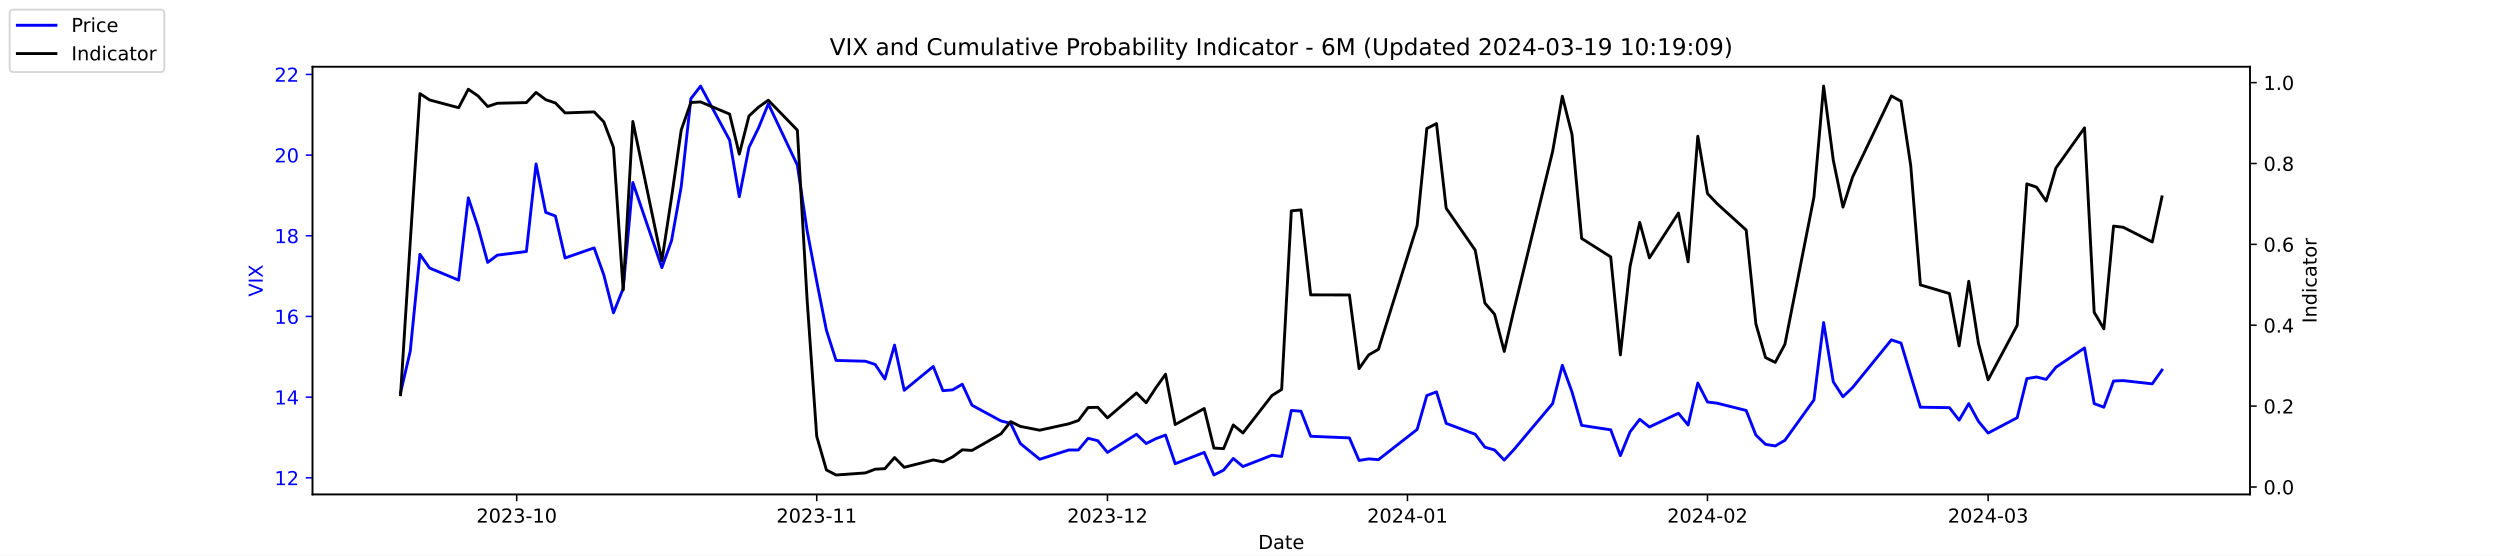
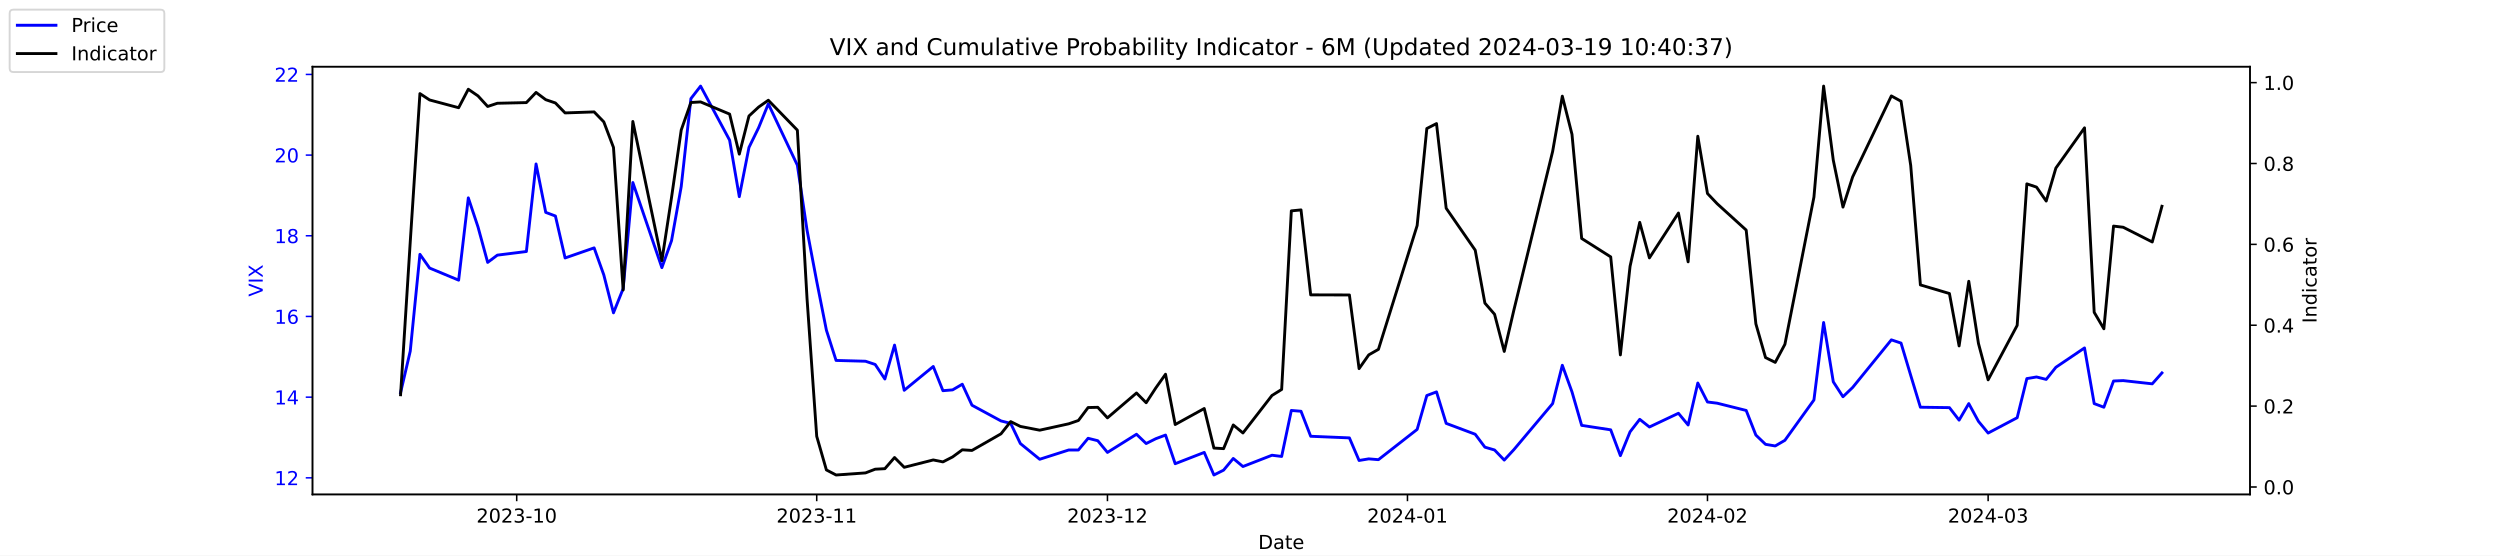
<svg xmlns="http://www.w3.org/2000/svg" xmlns:xlink="http://www.w3.org/1999/xlink" width="1296pt" height="288pt" viewBox="0 0 1296 288" version="1.1">
  <defs>
    <style type="text/css">*{stroke-linejoin: round; stroke-linecap: butt}</style>
  </defs>
  <g id="figure_1">
    <g id="patch_1">
      <path d="M 0 288  L 1296 288  L 1296 0  L 0 0  z " style="fill: #ffffff" />
    </g>
    <g id="axes_1">
      <g id="patch_2">
        <path d="M 162 256.32  L 1166.4 256.32  L 1166.4 34.56  L 162 34.56  z " style="fill: #ffffff" />
      </g>
      <g id="matplotlib.axis_1">
        <g id="xtick_1">
          <g id="line2d_1">
            <defs>
-               <path id="mc9b2787ef5" d="M 0 0  L 0 3.5  " style="stroke: #000000; stroke-width: 0.8" />
+               <path id="m3318f2f63a" d="M 0 0  L 0 3.5  " style="stroke: #000000; stroke-width: 0.8" />
            </defs>
            <g>
-               <use xlink:href="#mc9b2787ef5" x="267.858" y="256.32" style="stroke: #000000; stroke-width: 0.8" />
+               <use xlink:href="#m3318f2f63a" x="267.858" y="256.32" style="stroke: #000000; stroke-width: 0.8" />
            </g>
          </g>
          <g id="text_1">
            <g transform="translate(246.9669 270.9184) scale(0.1 -0.1)">
              <defs>
                <path id="DejaVuSans-32" d="M 1228 531  L 3431 531  L 3431 0  L 469 0  L 469 531  Q 828 903 1448 1529  Q 2069 2156 2228 2338  Q 2531 2678 2651 2914  Q 2772 3150 2772 3378  Q 2772 3750 2511 3984  Q 2250 4219 1831 4219  Q 1534 4219 1204 4116  Q 875 4013 500 3803  L 500 4441  Q 881 4594 1212 4672  Q 1544 4750 1819 4750  Q 2544 4750 2975 4387  Q 3406 4025 3406 3419  Q 3406 3131 3298 2873  Q 3191 2616 2906 2266  Q 2828 2175 2409 1742  Q 1991 1309 1228 531  z " transform="scale(0.015625)" />
                <path id="DejaVuSans-30" d="M 2034 4250  Q 1547 4250 1301 3770  Q 1056 3291 1056 2328  Q 1056 1369 1301 889  Q 1547 409 2034 409  Q 2525 409 2770 889  Q 3016 1369 3016 2328  Q 3016 3291 2770 3770  Q 2525 4250 2034 4250  z M 2034 4750  Q 2819 4750 3233 4129  Q 3647 3509 3647 2328  Q 3647 1150 3233 529  Q 2819 -91 2034 -91  Q 1250 -91 836 529  Q 422 1150 422 2328  Q 422 3509 836 4129  Q 1250 4750 2034 4750  z " transform="scale(0.015625)" />
                <path id="DejaVuSans-33" d="M 2597 2516  Q 3050 2419 3304 2112  Q 3559 1806 3559 1356  Q 3559 666 3084 287  Q 2609 -91 1734 -91  Q 1441 -91 1130 -33  Q 819 25 488 141  L 488 750  Q 750 597 1062 519  Q 1375 441 1716 441  Q 2309 441 2620 675  Q 2931 909 2931 1356  Q 2931 1769 2642 2001  Q 2353 2234 1838 2234  L 1294 2234  L 1294 2753  L 1863 2753  Q 2328 2753 2575 2939  Q 2822 3125 2822 3475  Q 2822 3834 2567 4026  Q 2313 4219 1838 4219  Q 1578 4219 1281 4162  Q 984 4106 628 3988  L 628 4550  Q 988 4650 1302 4700  Q 1616 4750 1894 4750  Q 2613 4750 3031 4423  Q 3450 4097 3450 3541  Q 3450 3153 3228 2886  Q 3006 2619 2597 2516  z " transform="scale(0.015625)" />
                <path id="DejaVuSans-2d" d="M 313 2009  L 1997 2009  L 1997 1497  L 313 1497  L 313 2009  z " transform="scale(0.015625)" />
                <path id="DejaVuSans-31" d="M 794 531  L 1825 531  L 1825 4091  L 703 3866  L 703 4441  L 1819 4666  L 2450 4666  L 2450 531  L 3481 531  L 3481 0  L 794 0  L 794 531  z " transform="scale(0.015625)" />
              </defs>
              <use xlink:href="#DejaVuSans-32" />
              <use xlink:href="#DejaVuSans-30" x="63.623" />
              <use xlink:href="#DejaVuSans-32" x="127.246" />
              <use xlink:href="#DejaVuSans-33" x="190.869" />
              <use xlink:href="#DejaVuSans-2d" x="254.492" />
              <use xlink:href="#DejaVuSans-31" x="290.576" />
              <use xlink:href="#DejaVuSans-30" x="354.199" />
            </g>
          </g>
        </g>
        <g id="xtick_2">
          <g id="line2d_2">
            <g>
-               <use xlink:href="#mc9b2787ef5" x="423.385" y="256.32" style="stroke: #000000; stroke-width: 0.8" />
+               <use xlink:href="#m3318f2f63a" x="423.385" y="256.32" style="stroke: #000000; stroke-width: 0.8" />
            </g>
          </g>
          <g id="text_2">
            <g transform="translate(402.4934 270.9184) scale(0.1 -0.1)">
              <use xlink:href="#DejaVuSans-32" />
              <use xlink:href="#DejaVuSans-30" x="63.623" />
              <use xlink:href="#DejaVuSans-32" x="127.246" />
              <use xlink:href="#DejaVuSans-33" x="190.869" />
              <use xlink:href="#DejaVuSans-2d" x="254.492" />
              <use xlink:href="#DejaVuSans-31" x="290.576" />
              <use xlink:href="#DejaVuSans-31" x="354.199" />
            </g>
          </g>
        </g>
        <g id="xtick_3">
          <g id="line2d_3">
            <g>
-               <use xlink:href="#mc9b2787ef5" x="574.103" y="256.32" style="stroke: #000000; stroke-width: 0.8" />
+               <use xlink:href="#m3318f2f63a" x="574.103" y="256.32" style="stroke: #000000; stroke-width: 0.8" />
            </g>
          </g>
          <g id="text_3">
            <g transform="translate(553.2119 270.9184) scale(0.1 -0.1)">
              <use xlink:href="#DejaVuSans-32" />
              <use xlink:href="#DejaVuSans-30" x="63.623" />
              <use xlink:href="#DejaVuSans-32" x="127.246" />
              <use xlink:href="#DejaVuSans-33" x="190.869" />
              <use xlink:href="#DejaVuSans-2d" x="254.492" />
              <use xlink:href="#DejaVuSans-31" x="290.576" />
              <use xlink:href="#DejaVuSans-32" x="354.199" />
            </g>
          </g>
        </g>
        <g id="xtick_4">
          <g id="line2d_4">
            <g>
-               <use xlink:href="#mc9b2787ef5" x="729.63" y="256.32" style="stroke: #000000; stroke-width: 0.8" />
+               <use xlink:href="#m3318f2f63a" x="729.63" y="256.32" style="stroke: #000000; stroke-width: 0.8" />
            </g>
          </g>
          <g id="text_4">
            <g transform="translate(708.7384 270.9184) scale(0.1 -0.1)">
              <defs>
                <path id="DejaVuSans-34" d="M 2419 4116  L 825 1625  L 2419 1625  L 2419 4116  z M 2253 4666  L 3047 4666  L 3047 1625  L 3713 1625  L 3713 1100  L 3047 1100  L 3047 0  L 2419 0  L 2419 1100  L 313 1100  L 313 1709  L 2253 4666  z " transform="scale(0.015625)" />
              </defs>
              <use xlink:href="#DejaVuSans-32" />
              <use xlink:href="#DejaVuSans-30" x="63.623" />
              <use xlink:href="#DejaVuSans-32" x="127.246" />
              <use xlink:href="#DejaVuSans-34" x="190.869" />
              <use xlink:href="#DejaVuSans-2d" x="254.492" />
              <use xlink:href="#DejaVuSans-30" x="290.576" />
              <use xlink:href="#DejaVuSans-31" x="354.199" />
            </g>
          </g>
        </g>
        <g id="xtick_5">
          <g id="line2d_5">
            <g>
-               <use xlink:href="#mc9b2787ef5" x="885.156" y="256.32" style="stroke: #000000; stroke-width: 0.8" />
+               <use xlink:href="#m3318f2f63a" x="885.156" y="256.32" style="stroke: #000000; stroke-width: 0.8" />
            </g>
          </g>
          <g id="text_5">
            <g transform="translate(864.2649 270.9184) scale(0.1 -0.1)">
              <use xlink:href="#DejaVuSans-32" />
              <use xlink:href="#DejaVuSans-30" x="63.623" />
              <use xlink:href="#DejaVuSans-32" x="127.246" />
              <use xlink:href="#DejaVuSans-34" x="190.869" />
              <use xlink:href="#DejaVuSans-2d" x="254.492" />
              <use xlink:href="#DejaVuSans-30" x="290.576" />
              <use xlink:href="#DejaVuSans-32" x="354.199" />
            </g>
          </g>
        </g>
        <g id="xtick_6">
          <g id="line2d_6">
            <g>
-               <use xlink:href="#mc9b2787ef5" x="1030.649" y="256.32" style="stroke: #000000; stroke-width: 0.8" />
+               <use xlink:href="#m3318f2f63a" x="1030.649" y="256.32" style="stroke: #000000; stroke-width: 0.8" />
            </g>
          </g>
          <g id="text_6">
            <g transform="translate(1009.757 270.9184) scale(0.1 -0.1)">
              <use xlink:href="#DejaVuSans-32" />
              <use xlink:href="#DejaVuSans-30" x="63.623" />
              <use xlink:href="#DejaVuSans-32" x="127.246" />
              <use xlink:href="#DejaVuSans-34" x="190.869" />
              <use xlink:href="#DejaVuSans-2d" x="254.492" />
              <use xlink:href="#DejaVuSans-30" x="290.576" />
              <use xlink:href="#DejaVuSans-33" x="354.199" />
            </g>
          </g>
        </g>
        <g id="text_7">
          <g transform="translate(652.2492 284.5966) scale(0.1 -0.1)">
            <defs>
              <path id="DejaVuSans-44" d="M 1259 4147  L 1259 519  L 2022 519  Q 2988 519 3436 956  Q 3884 1394 3884 2338  Q 3884 3275 3436 3711  Q 2988 4147 2022 4147  L 1259 4147  z M 628 4666  L 1925 4666  Q 3281 4666 3915 4102  Q 4550 3538 4550 2338  Q 4550 1131 3912 565  Q 3275 0 1925 0  L 628 0  L 628 4666  z " transform="scale(0.015625)" />
              <path id="DejaVuSans-61" d="M 2194 1759  Q 1497 1759 1228 1600  Q 959 1441 959 1056  Q 959 750 1161 570  Q 1363 391 1709 391  Q 2188 391 2477 730  Q 2766 1069 2766 1631  L 2766 1759  L 2194 1759  z M 3341 1997  L 3341 0  L 2766 0  L 2766 531  Q 2569 213 2275 61  Q 1981 -91 1556 -91  Q 1019 -91 701 211  Q 384 513 384 1019  Q 384 1609 779 1909  Q 1175 2209 1959 2209  L 2766 2209  L 2766 2266  Q 2766 2663 2505 2880  Q 2244 3097 1772 3097  Q 1472 3097 1187 3025  Q 903 2953 641 2809  L 641 3341  Q 956 3463 1253 3523  Q 1550 3584 1831 3584  Q 2591 3584 2966 3190  Q 3341 2797 3341 1997  z " transform="scale(0.015625)" />
              <path id="DejaVuSans-74" d="M 1172 4494  L 1172 3500  L 2356 3500  L 2356 3053  L 1172 3053  L 1172 1153  Q 1172 725 1289 603  Q 1406 481 1766 481  L 2356 481  L 2356 0  L 1766 0  Q 1100 0 847 248  Q 594 497 594 1153  L 594 3053  L 172 3053  L 172 3500  L 594 3500  L 594 4494  L 1172 4494  z " transform="scale(0.015625)" />
              <path id="DejaVuSans-65" d="M 3597 1894  L 3597 1613  L 953 1613  Q 991 1019 1311 708  Q 1631 397 2203 397  Q 2534 397 2845 478  Q 3156 559 3463 722  L 3463 178  Q 3153 47 2828 -22  Q 2503 -91 2169 -91  Q 1331 -91 842 396  Q 353 884 353 1716  Q 353 2575 817 3079  Q 1281 3584 2069 3584  Q 2775 3584 3186 3129  Q 3597 2675 3597 1894  z M 3022 2063  Q 3016 2534 2758 2815  Q 2500 3097 2075 3097  Q 1594 3097 1305 2825  Q 1016 2553 972 2059  L 3022 2063  z " transform="scale(0.015625)" />
            </defs>
            <use xlink:href="#DejaVuSans-44" />
            <use xlink:href="#DejaVuSans-61" x="77.002" />
            <use xlink:href="#DejaVuSans-74" x="138.281" />
            <use xlink:href="#DejaVuSans-65" x="177.49" />
          </g>
        </g>
      </g>
      <g id="matplotlib.axis_2">
        <g id="ytick_1">
          <g id="line2d_7">
            <defs>
-               <path id="m25b0813efb" d="M 0 0  L -3.5 0  " style="stroke: #0000ff; stroke-width: 0.8" />
+               <path id="m3a29aef430" d="M 0 0  L -3.5 0  " style="stroke: #0000ff; stroke-width: 0.8" />
            </defs>
            <g>
-               <use xlink:href="#m25b0813efb" x="162" y="247.704" style="fill: #0000ff; stroke: #0000ff; stroke-width: 0.8" />
+               <use xlink:href="#m3a29aef430" x="162" y="247.704" style="fill: #0000ff; stroke: #0000ff; stroke-width: 0.8" />
            </g>
          </g>
          <g id="text_8">
            <g style="fill: #0000ff" transform="translate(142.275 251.5031) scale(0.1 -0.1)">
              <use xlink:href="#DejaVuSans-31" />
              <use xlink:href="#DejaVuSans-32" x="63.623" />
            </g>
          </g>
        </g>
        <g id="ytick_2">
          <g id="line2d_8">
            <g>
-               <use xlink:href="#m25b0813efb" x="162" y="205.878" style="fill: #0000ff; stroke: #0000ff; stroke-width: 0.8" />
+               <use xlink:href="#m3a29aef430" x="162" y="205.878" style="fill: #0000ff; stroke: #0000ff; stroke-width: 0.8" />
            </g>
          </g>
          <g id="text_9">
            <g style="fill: #0000ff" transform="translate(142.275 209.6774) scale(0.1 -0.1)">
              <use xlink:href="#DejaVuSans-31" />
              <use xlink:href="#DejaVuSans-34" x="63.623" />
            </g>
          </g>
        </g>
        <g id="ytick_3">
          <g id="line2d_9">
            <g>
-               <use xlink:href="#m25b0813efb" x="162" y="164.052" style="fill: #0000ff; stroke: #0000ff; stroke-width: 0.8" />
+               <use xlink:href="#m3a29aef430" x="162" y="164.052" style="fill: #0000ff; stroke: #0000ff; stroke-width: 0.8" />
            </g>
          </g>
          <g id="text_10">
            <g style="fill: #0000ff" transform="translate(142.275 167.8517) scale(0.1 -0.1)">
              <defs>
                <path id="DejaVuSans-36" d="M 2113 2584  Q 1688 2584 1439 2293  Q 1191 2003 1191 1497  Q 1191 994 1439 701  Q 1688 409 2113 409  Q 2538 409 2786 701  Q 3034 994 3034 1497  Q 3034 2003 2786 2293  Q 2538 2584 2113 2584  z M 3366 4563  L 3366 3988  Q 3128 4100 2886 4159  Q 2644 4219 2406 4219  Q 1781 4219 1451 3797  Q 1122 3375 1075 2522  Q 1259 2794 1537 2939  Q 1816 3084 2150 3084  Q 2853 3084 3261 2657  Q 3669 2231 3669 1497  Q 3669 778 3244 343  Q 2819 -91 2113 -91  Q 1303 -91 875 529  Q 447 1150 447 2328  Q 447 3434 972 4092  Q 1497 4750 2381 4750  Q 2619 4750 2861 4703  Q 3103 4656 3366 4563  z " transform="scale(0.015625)" />
              </defs>
              <use xlink:href="#DejaVuSans-31" />
              <use xlink:href="#DejaVuSans-36" x="63.623" />
            </g>
          </g>
        </g>
        <g id="ytick_4">
          <g id="line2d_10">
            <g>
-               <use xlink:href="#m25b0813efb" x="162" y="122.227" style="fill: #0000ff; stroke: #0000ff; stroke-width: 0.8" />
+               <use xlink:href="#m3a29aef430" x="162" y="122.227" style="fill: #0000ff; stroke: #0000ff; stroke-width: 0.8" />
            </g>
          </g>
          <g id="text_11">
            <g style="fill: #0000ff" transform="translate(142.275 126.0259) scale(0.1 -0.1)">
              <defs>
                <path id="DejaVuSans-38" d="M 2034 2216  Q 1584 2216 1326 1975  Q 1069 1734 1069 1313  Q 1069 891 1326 650  Q 1584 409 2034 409  Q 2484 409 2743 651  Q 3003 894 3003 1313  Q 3003 1734 2745 1975  Q 2488 2216 2034 2216  z M 1403 2484  Q 997 2584 770 2862  Q 544 3141 544 3541  Q 544 4100 942 4425  Q 1341 4750 2034 4750  Q 2731 4750 3128 4425  Q 3525 4100 3525 3541  Q 3525 3141 3298 2862  Q 3072 2584 2669 2484  Q 3125 2378 3379 2068  Q 3634 1759 3634 1313  Q 3634 634 3220 271  Q 2806 -91 2034 -91  Q 1263 -91 848 271  Q 434 634 434 1313  Q 434 1759 690 2068  Q 947 2378 1403 2484  z M 1172 3481  Q 1172 3119 1398 2916  Q 1625 2713 2034 2713  Q 2441 2713 2670 2916  Q 2900 3119 2900 3481  Q 2900 3844 2670 4047  Q 2441 4250 2034 4250  Q 1625 4250 1398 4047  Q 1172 3844 1172 3481  z " transform="scale(0.015625)" />
              </defs>
              <use xlink:href="#DejaVuSans-31" />
              <use xlink:href="#DejaVuSans-38" x="63.623" />
            </g>
          </g>
        </g>
        <g id="ytick_5">
          <g id="line2d_11">
            <g>
-               <use xlink:href="#m25b0813efb" x="162" y="80.401" style="fill: #0000ff; stroke: #0000ff; stroke-width: 0.8" />
+               <use xlink:href="#m3a29aef430" x="162" y="80.401" style="fill: #0000ff; stroke: #0000ff; stroke-width: 0.8" />
            </g>
          </g>
          <g id="text_12">
            <g style="fill: #0000ff" transform="translate(142.275 84.2002) scale(0.1 -0.1)">
              <use xlink:href="#DejaVuSans-32" />
              <use xlink:href="#DejaVuSans-30" x="63.623" />
            </g>
          </g>
        </g>
        <g id="ytick_6">
          <g id="line2d_12">
            <g>
-               <use xlink:href="#m25b0813efb" x="162" y="38.575" style="fill: #0000ff; stroke: #0000ff; stroke-width: 0.8" />
+               <use xlink:href="#m3a29aef430" x="162" y="38.575" style="fill: #0000ff; stroke: #0000ff; stroke-width: 0.8" />
            </g>
          </g>
          <g id="text_13">
            <g style="fill: #0000ff" transform="translate(142.275 42.37447) scale(0.1 -0.1)">
              <use xlink:href="#DejaVuSans-32" />
              <use xlink:href="#DejaVuSans-32" x="63.623" />
            </g>
          </g>
        </g>
        <g id="text_14">
          <g style="fill: #0000ff" transform="translate(136.1953 153.7603) rotate(-90) scale(0.1 -0.1)">
            <defs>
              <path id="DejaVuSans-56" d="M 1831 0  L 50 4666  L 709 4666  L 2188 738  L 3669 4666  L 4325 4666  L 2547 0  L 1831 0  z " transform="scale(0.015625)" />
              <path id="DejaVuSans-49" d="M 628 4666  L 1259 4666  L 1259 0  L 628 0  L 628 4666  z " transform="scale(0.015625)" />
              <path id="DejaVuSans-58" d="M 403 4666  L 1081 4666  L 2241 2931  L 3406 4666  L 4084 4666  L 2584 2425  L 4184 0  L 3506 0  L 2194 1984  L 872 0  L 191 0  L 1856 2491  L 403 4666  z " transform="scale(0.015625)" />
            </defs>
            <use xlink:href="#DejaVuSans-56" />
            <use xlink:href="#DejaVuSans-49" x="68.408" />
            <use xlink:href="#DejaVuSans-58" x="97.9" />
          </g>
        </g>
      </g>
      <g id="line2d_13">
-         <path d="M 207.655 203.578  L 212.672 182.037  L 217.689 131.847  L 222.705 138.957  L 237.756 145.231  L 242.773 102.569  L 247.79 117.626  L 252.807 136.029  L 257.824 132.265  L 272.875 130.383  L 277.892 85.002  L 282.909 110.097  L 287.926 111.979  L 292.943 133.729  L 307.994 128.501  L 313.011 142.512  L 318.028 162.17  L 323.045 149.623  L 328.062 94.622  L 343.113 138.748  L 348.13 124.736  L 353.147 96.713  L 358.164 51.123  L 363.181 44.64  L 378.232 72.663  L 383.249 101.941  L 388.266 76.428  L 393.283 66.18  L 398.3 53.842  L 413.351 85.629  L 418.368 119.299  L 423.385 145.858  L 428.402 171.163  L 433.419 186.847  L 448.679 187.266  L 453.696 188.939  L 458.713 196.467  L 463.73 178.901  L 468.747 202.323  L 483.798 189.984  L 488.815 202.532  L 493.832 202.114  L 498.849 199.186  L 503.866 210.061  L 518.917 218.217  L 523.934 219.472  L 528.951 229.928  L 538.984 238.084  L 554.035 233.274  L 559.052 233.274  L 564.069 227.209  L 569.086 228.464  L 574.103 234.529  L 589.154 225.118  L 594.171 229.928  L 599.188 227.418  L 604.205 225.536  L 609.222 240.384  L 624.273 234.529  L 629.29 246.24  L 634.307 243.73  L 639.324 237.666  L 644.341 241.848  L 659.392 235.993  L 664.409 236.62  L 669.426 212.779  L 674.443 213.198  L 679.46 226.164  L 699.528 227  L 704.545 238.711  L 709.562 237.875  L 714.579 238.293  L 734.647 222.608  L 739.664 205.042  L 744.681 203.159  L 749.698 219.472  L 764.749 225.118  L 769.766 231.81  L 774.783 233.274  L 779.8 238.502  L 784.817 233.065  L 804.885 209.224  L 809.902 189.357  L 814.919 203.159  L 819.936 220.517  L 834.986 222.818  L 840.003 236.202  L 845.02 223.863  L 850.037 217.38  L 855.054 221.354  L 870.105 214.243  L 875.122 220.308  L 880.139 198.559  L 885.156 208.388  L 890.173 209.015  L 905.224 212.779  L 910.241 225.536  L 915.258 230.346  L 920.275 231.183  L 925.292 228.255  L 940.343 207.342  L 945.36 167.189  L 950.377 197.931  L 955.394 205.669  L 960.411 200.859  L 980.479 176.182  L 985.496 177.855  L 990.513 194.585  L 995.53 211.106  L 1010.581 211.316  L 1015.598 217.798  L 1020.615 209.224  L 1025.632 218.426  L 1030.649 224.491  L 1045.7 216.544  L 1050.717 196.258  L 1055.734 195.422  L 1060.751 196.677  L 1065.768 190.403  L 1080.61 180.364  L 1085.627 209.224  L 1090.644 211.106  L 1095.661 197.513  L 1100.678 197.304  L 1115.728 198.977  L 1120.745 191.867  " clip-path="url(#pd35b41c3d7)" style="fill: none; stroke: #0000ff; stroke-width: 1.5; stroke-linecap: square" />
+         <path d="M 207.655 203.578  L 212.672 182.037  L 217.689 131.847  L 222.705 138.957  L 237.756 145.231  L 242.773 102.569  L 247.79 117.626  L 252.807 136.029  L 257.824 132.265  L 272.875 130.383  L 277.892 85.002  L 282.909 110.097  L 287.926 111.979  L 292.943 133.729  L 307.994 128.501  L 313.011 142.512  L 318.028 162.17  L 323.045 149.623  L 328.062 94.622  L 343.113 138.748  L 348.13 124.736  L 353.147 96.713  L 358.164 51.123  L 363.181 44.64  L 378.232 72.663  L 383.249 101.941  L 388.266 76.428  L 393.283 66.18  L 398.3 53.842  L 413.351 85.629  L 418.368 119.299  L 423.385 145.858  L 428.402 171.163  L 433.419 186.847  L 448.679 187.266  L 453.696 188.939  L 458.713 196.467  L 463.73 178.901  L 468.747 202.323  L 483.798 189.984  L 488.815 202.532  L 493.832 202.114  L 498.849 199.186  L 503.866 210.061  L 518.917 218.217  L 523.934 219.472  L 528.951 229.928  L 538.984 238.084  L 554.035 233.274  L 559.052 233.274  L 564.069 227.209  L 569.086 228.464  L 574.103 234.529  L 589.154 225.118  L 594.171 229.928  L 599.188 227.418  L 604.205 225.536  L 609.222 240.384  L 624.273 234.529  L 629.29 246.24  L 634.307 243.73  L 639.324 237.666  L 644.341 241.848  L 659.392 235.993  L 664.409 236.62  L 669.426 212.779  L 674.443 213.198  L 679.46 226.164  L 699.528 227  L 704.545 238.711  L 709.562 237.875  L 714.579 238.293  L 734.647 222.608  L 739.664 205.042  L 744.681 203.159  L 749.698 219.472  L 764.749 225.118  L 769.766 231.81  L 774.783 233.274  L 779.8 238.502  L 784.817 233.065  L 804.885 209.224  L 809.902 189.357  L 814.919 203.159  L 819.936 220.517  L 834.986 222.818  L 840.003 236.202  L 845.02 223.863  L 850.037 217.38  L 855.054 221.354  L 870.105 214.243  L 875.122 220.308  L 880.139 198.559  L 885.156 208.388  L 890.173 209.015  L 905.224 212.779  L 910.241 225.536  L 915.258 230.346  L 920.275 231.183  L 925.292 228.255  L 940.343 207.342  L 945.36 167.189  L 950.377 197.931  L 955.394 205.669  L 960.411 200.859  L 980.479 176.182  L 985.496 177.855  L 990.513 194.585  L 995.53 211.106  L 1010.581 211.316  L 1015.598 217.798  L 1020.615 209.224  L 1025.632 218.426  L 1030.649 224.491  L 1045.7 216.544  L 1050.717 196.258  L 1055.734 195.422  L 1060.751 196.677  L 1065.768 190.403  L 1080.61 180.364  L 1085.627 209.224  L 1090.644 211.106  L 1095.661 197.513  L 1100.678 197.304  L 1115.728 198.977  L 1120.745 193.33  " clip-path="url(#pac81cc604b)" style="fill: none; stroke: #0000ff; stroke-width: 1.5; stroke-linecap: square" />
      </g>
      <g id="patch_3">
        <path d="M 162 256.32  L 162 34.56  " style="fill: none; stroke: #000000; stroke-width: 0.8; stroke-linejoin: miter; stroke-linecap: square" />
      </g>
      <g id="patch_4">
        <path d="M 1166.4 256.32  L 1166.4 34.56  " style="fill: none; stroke: #000000; stroke-width: 0.8; stroke-linejoin: miter; stroke-linecap: square" />
      </g>
      <g id="patch_5">
        <path d="M 162 256.32  L 1166.4 256.32  " style="fill: none; stroke: #000000; stroke-width: 0.8; stroke-linejoin: miter; stroke-linecap: square" />
      </g>
      <g id="patch_6">
        <path d="M 162 34.56  L 1166.4 34.56  " style="fill: none; stroke: #000000; stroke-width: 0.8; stroke-linejoin: miter; stroke-linecap: square" />
      </g>
    </g>
    <g id="axes_2">
      <g id="matplotlib.axis_3">
        <g id="ytick_7">
          <g id="line2d_14">
            <defs>
-               <path id="m47388613a9" d="M 0 0  L 3.5 0  " style="stroke: #000000; stroke-width: 0.8" />
+               <path id="m6fef1ab7a2" d="M 0 0  L 3.5 0  " style="stroke: #000000; stroke-width: 0.8" />
            </defs>
            <g>
-               <use xlink:href="#m47388613a9" x="1166.4" y="252.461" style="stroke: #000000; stroke-width: 0.8" />
+               <use xlink:href="#m6fef1ab7a2" x="1166.4" y="252.461" style="stroke: #000000; stroke-width: 0.8" />
            </g>
          </g>
          <g id="text_15">
            <g transform="translate(1173.4 256.2606) scale(0.1 -0.1)">
              <defs>
                <path id="DejaVuSans-2e" d="M 684 794  L 1344 794  L 1344 0  L 684 0  L 684 794  z " transform="scale(0.015625)" />
              </defs>
              <use xlink:href="#DejaVuSans-30" />
              <use xlink:href="#DejaVuSans-2e" x="63.623" />
              <use xlink:href="#DejaVuSans-30" x="95.41" />
            </g>
          </g>
        </g>
        <g id="ytick_8">
          <g id="line2d_15">
            <g>
-               <use xlink:href="#m47388613a9" x="1166.4" y="210.535" style="stroke: #000000; stroke-width: 0.8" />
+               <use xlink:href="#m6fef1ab7a2" x="1166.4" y="210.535" style="stroke: #000000; stroke-width: 0.8" />
            </g>
          </g>
          <g id="text_16">
            <g transform="translate(1173.4 214.3337) scale(0.1 -0.1)">
              <use xlink:href="#DejaVuSans-30" />
              <use xlink:href="#DejaVuSans-2e" x="63.623" />
              <use xlink:href="#DejaVuSans-32" x="95.41" />
            </g>
          </g>
        </g>
        <g id="ytick_9">
          <g id="line2d_16">
            <g>
-               <use xlink:href="#m47388613a9" x="1166.4" y="168.608" style="stroke: #000000; stroke-width: 0.8" />
+               <use xlink:href="#m6fef1ab7a2" x="1166.4" y="168.608" style="stroke: #000000; stroke-width: 0.8" />
            </g>
          </g>
          <g id="text_17">
            <g transform="translate(1173.4 172.4068) scale(0.1 -0.1)">
              <use xlink:href="#DejaVuSans-30" />
              <use xlink:href="#DejaVuSans-2e" x="63.623" />
              <use xlink:href="#DejaVuSans-34" x="95.41" />
            </g>
          </g>
        </g>
        <g id="ytick_10">
          <g id="line2d_17">
            <g>
-               <use xlink:href="#m47388613a9" x="1166.4" y="126.681" style="stroke: #000000; stroke-width: 0.8" />
+               <use xlink:href="#m6fef1ab7a2" x="1166.4" y="126.681" style="stroke: #000000; stroke-width: 0.8" />
            </g>
          </g>
          <g id="text_18">
            <g transform="translate(1173.4 130.4799) scale(0.1 -0.1)">
              <use xlink:href="#DejaVuSans-30" />
              <use xlink:href="#DejaVuSans-2e" x="63.623" />
              <use xlink:href="#DejaVuSans-36" x="95.41" />
            </g>
          </g>
        </g>
        <g id="ytick_11">
          <g id="line2d_18">
            <g>
-               <use xlink:href="#m47388613a9" x="1166.4" y="84.754" style="stroke: #000000; stroke-width: 0.8" />
+               <use xlink:href="#m6fef1ab7a2" x="1166.4" y="84.754" style="stroke: #000000; stroke-width: 0.8" />
            </g>
          </g>
          <g id="text_19">
            <g transform="translate(1173.4 88.55298) scale(0.1 -0.1)">
              <use xlink:href="#DejaVuSans-30" />
              <use xlink:href="#DejaVuSans-2e" x="63.623" />
              <use xlink:href="#DejaVuSans-38" x="95.41" />
            </g>
          </g>
        </g>
        <g id="ytick_12">
          <g id="line2d_19">
            <g>
-               <use xlink:href="#m47388613a9" x="1166.4" y="42.827" style="stroke: #000000; stroke-width: 0.8" />
+               <use xlink:href="#m6fef1ab7a2" x="1166.4" y="42.827" style="stroke: #000000; stroke-width: 0.8" />
            </g>
          </g>
          <g id="text_20">
            <g transform="translate(1173.4 46.62607) scale(0.1 -0.1)">
              <use xlink:href="#DejaVuSans-31" />
              <use xlink:href="#DejaVuSans-2e" x="63.623" />
              <use xlink:href="#DejaVuSans-30" x="95.41" />
            </g>
          </g>
        </g>
        <g id="text_21">
          <g transform="translate(1200.902 167.5353) rotate(-90) scale(0.1 -0.1)">
            <defs>
              <path id="DejaVuSans-6e" d="M 3513 2113  L 3513 0  L 2938 0  L 2938 2094  Q 2938 2591 2744 2837  Q 2550 3084 2163 3084  Q 1697 3084 1428 2787  Q 1159 2491 1159 1978  L 1159 0  L 581 0  L 581 3500  L 1159 3500  L 1159 2956  Q 1366 3272 1645 3428  Q 1925 3584 2291 3584  Q 2894 3584 3203 3211  Q 3513 2838 3513 2113  z " transform="scale(0.015625)" />
              <path id="DejaVuSans-64" d="M 2906 2969  L 2906 4863  L 3481 4863  L 3481 0  L 2906 0  L 2906 525  Q 2725 213 2448 61  Q 2172 -91 1784 -91  Q 1150 -91 751 415  Q 353 922 353 1747  Q 353 2572 751 3078  Q 1150 3584 1784 3584  Q 2172 3584 2448 3432  Q 2725 3281 2906 2969  z M 947 1747  Q 947 1113 1208 752  Q 1469 391 1925 391  Q 2381 391 2643 752  Q 2906 1113 2906 1747  Q 2906 2381 2643 2742  Q 2381 3103 1925 3103  Q 1469 3103 1208 2742  Q 947 2381 947 1747  z " transform="scale(0.015625)" />
              <path id="DejaVuSans-69" d="M 603 3500  L 1178 3500  L 1178 0  L 603 0  L 603 3500  z M 603 4863  L 1178 4863  L 1178 4134  L 603 4134  L 603 4863  z " transform="scale(0.015625)" />
              <path id="DejaVuSans-63" d="M 3122 3366  L 3122 2828  Q 2878 2963 2633 3030  Q 2388 3097 2138 3097  Q 1578 3097 1268 2742  Q 959 2388 959 1747  Q 959 1106 1268 751  Q 1578 397 2138 397  Q 2388 397 2633 464  Q 2878 531 3122 666  L 3122 134  Q 2881 22 2623 -34  Q 2366 -91 2075 -91  Q 1284 -91 818 406  Q 353 903 353 1747  Q 353 2603 823 3093  Q 1294 3584 2113 3584  Q 2378 3584 2631 3529  Q 2884 3475 3122 3366  z " transform="scale(0.015625)" />
              <path id="DejaVuSans-6f" d="M 1959 3097  Q 1497 3097 1228 2736  Q 959 2375 959 1747  Q 959 1119 1226 758  Q 1494 397 1959 397  Q 2419 397 2687 759  Q 2956 1122 2956 1747  Q 2956 2369 2687 2733  Q 2419 3097 1959 3097  z M 1959 3584  Q 2709 3584 3137 3096  Q 3566 2609 3566 1747  Q 3566 888 3137 398  Q 2709 -91 1959 -91  Q 1206 -91 779 398  Q 353 888 353 1747  Q 353 2609 779 3096  Q 1206 3584 1959 3584  z " transform="scale(0.015625)" />
              <path id="DejaVuSans-72" d="M 2631 2963  Q 2534 3019 2420 3045  Q 2306 3072 2169 3072  Q 1681 3072 1420 2755  Q 1159 2438 1159 1844  L 1159 0  L 581 0  L 581 3500  L 1159 3500  L 1159 2956  Q 1341 3275 1631 3429  Q 1922 3584 2338 3584  Q 2397 3584 2469 3576  Q 2541 3569 2628 3553  L 2631 2963  z " transform="scale(0.015625)" />
            </defs>
            <use xlink:href="#DejaVuSans-49" />
            <use xlink:href="#DejaVuSans-6e" x="29.492" />
            <use xlink:href="#DejaVuSans-64" x="92.871" />
            <use xlink:href="#DejaVuSans-69" x="156.348" />
            <use xlink:href="#DejaVuSans-63" x="184.131" />
            <use xlink:href="#DejaVuSans-61" x="239.111" />
            <use xlink:href="#DejaVuSans-74" x="300.391" />
            <use xlink:href="#DejaVuSans-6f" x="339.6" />
            <use xlink:href="#DejaVuSans-72" x="400.781" />
          </g>
        </g>
      </g>
      <g id="line2d_20">
-         <path d="M 207.655 204.637  L 212.672 125.36  L 217.689 48.523  L 222.705 51.818  L 237.756 55.84  L 242.773 46.27  L 247.79 49.714  L 252.807 55.196  L 257.824 53.533  L 272.875 53.183  L 277.892 47.919  L 282.909 51.676  L 287.926 53.378  L 292.943 58.536  L 307.994 58.014  L 313.011 63.187  L 318.028 76.444  L 323.045 150.306  L 328.062 62.975  L 343.113 135.12  L 348.13 102.306  L 353.147 67.397  L 358.164 53.146  L 363.181 52.833  L 378.232 59.145  L 383.249 79.898  L 388.266 60.134  L 393.283 55.494  L 398.3 51.97  L 413.351 67.473  L 418.368 154.832  L 423.385 226.181  L 428.402 243.614  L 433.419 246.24  L 448.679 245.155  L 453.696 243.23  L 458.713 242.964  L 463.73 237.183  L 468.747 242.25  L 483.798 238.435  L 488.815 239.446  L 493.832 236.871  L 498.849 233.181  L 503.866 233.507  L 518.917 224.892  L 523.934 218.558  L 528.951 221.057  L 538.984 223.009  L 554.035 219.7  L 559.052 217.982  L 564.069 211.268  L 569.086 211.153  L 574.103 216.619  L 589.154 203.731  L 594.171 208.779  L 599.188 201.073  L 604.205 194.005  L 609.222 220.075  L 624.273 211.773  L 629.29 232.27  L 634.307 232.576  L 639.324 220.306  L 644.341 224.445  L 659.392 205.016  L 664.409 201.89  L 669.426 109.314  L 674.443 108.817  L 679.46 152.854  L 699.528 152.91  L 704.545 191.088  L 709.562 183.971  L 714.579 181.099  L 734.647 116.924  L 739.664 66.625  L 744.681 64.069  L 749.698 107.95  L 764.749 129.692  L 769.766 157.129  L 774.783 162.918  L 779.8 182.173  L 784.817 160.638  L 804.885 78.509  L 809.902 49.855  L 814.919 69.641  L 819.936 123.62  L 834.986 133.166  L 840.003 183.971  L 845.02 138.075  L 850.037 115.269  L 855.054 133.687  L 870.105 110.438  L 875.122 135.725  L 880.139 70.632  L 885.156 100.32  L 890.173 105.601  L 905.224 119.275  L 910.241 167.88  L 915.258 185.376  L 920.275 187.855  L 925.292 178.494  L 940.343 102.174  L 945.36 44.64  L 950.377 83.051  L 955.394 107.357  L 960.411 91.715  L 980.479 49.731  L 985.496 52.489  L 990.513 85.756  L 995.53 147.7  L 1010.581 152.158  L 1015.598 179.324  L 1020.615 145.833  L 1025.632 178.052  L 1030.649 196.907  L 1045.7 168.687  L 1050.717 95.313  L 1055.734 96.993  L 1060.751 104.224  L 1065.768 87.118  L 1080.61 66.278  L 1085.627 161.903  L 1090.644 170.437  L 1095.661 117.21  L 1100.678 117.809  L 1115.728 125.441  L 1120.745 102.056  " clip-path="url(#pd35b41c3d7)" style="fill: none; stroke: #000000; stroke-width: 1.5; stroke-linecap: square" />
+         <path d="M 207.655 204.637  L 212.672 125.36  L 217.689 48.523  L 222.705 51.818  L 237.756 55.84  L 242.773 46.27  L 247.79 49.714  L 252.807 55.196  L 257.824 53.533  L 272.875 53.183  L 277.892 47.919  L 282.909 51.676  L 287.926 53.378  L 292.943 58.536  L 307.994 58.014  L 313.011 63.187  L 318.028 76.444  L 323.045 150.306  L 328.062 62.975  L 343.113 135.12  L 348.13 102.306  L 353.147 67.397  L 358.164 53.146  L 363.181 52.833  L 378.232 59.145  L 383.249 79.898  L 388.266 60.134  L 393.283 55.494  L 398.3 51.97  L 413.351 67.473  L 418.368 154.832  L 423.385 226.181  L 428.402 243.614  L 433.419 246.24  L 448.679 245.155  L 453.696 243.23  L 458.713 242.964  L 463.73 237.183  L 468.747 242.25  L 483.798 238.435  L 488.815 239.446  L 493.832 236.871  L 498.849 233.181  L 503.866 233.507  L 518.917 224.892  L 523.934 218.558  L 528.951 221.057  L 538.984 223.009  L 554.035 219.7  L 559.052 217.982  L 564.069 211.268  L 569.086 211.153  L 574.103 216.619  L 589.154 203.731  L 594.171 208.779  L 599.188 201.073  L 604.205 194.005  L 609.222 220.075  L 624.273 211.773  L 629.29 232.27  L 634.307 232.576  L 639.324 220.306  L 644.341 224.445  L 659.392 205.016  L 664.409 201.89  L 669.426 109.314  L 674.443 108.817  L 679.46 152.854  L 699.528 152.91  L 704.545 191.088  L 709.562 183.971  L 714.579 181.099  L 734.647 116.924  L 739.664 66.625  L 744.681 64.069  L 749.698 107.95  L 764.749 129.692  L 769.766 157.129  L 774.783 162.918  L 779.8 182.173  L 784.817 160.638  L 804.885 78.509  L 809.902 49.855  L 814.919 69.641  L 819.936 123.62  L 834.986 133.166  L 840.003 183.971  L 845.02 138.075  L 850.037 115.269  L 855.054 133.687  L 870.105 110.438  L 875.122 135.725  L 880.139 70.632  L 885.156 100.32  L 890.173 105.601  L 905.224 119.275  L 910.241 167.88  L 915.258 185.376  L 920.275 187.855  L 925.292 178.494  L 940.343 102.174  L 945.36 44.64  L 950.377 83.051  L 955.394 107.357  L 960.411 91.715  L 980.479 49.731  L 985.496 52.489  L 990.513 85.756  L 995.53 147.7  L 1010.581 152.158  L 1015.598 179.324  L 1020.615 145.833  L 1025.632 178.052  L 1030.649 196.907  L 1045.7 168.687  L 1050.717 95.313  L 1055.734 96.993  L 1060.751 104.224  L 1065.768 87.118  L 1080.61 66.278  L 1085.627 161.903  L 1090.644 170.437  L 1095.661 117.21  L 1100.678 117.809  L 1115.728 125.441  L 1120.745 106.935  " clip-path="url(#pac81cc604b)" style="fill: none; stroke: #000000; stroke-width: 1.5; stroke-linecap: square" />
      </g>
      <g id="patch_7">
        <path d="M 162 256.32  L 162 34.56  " style="fill: none; stroke: #000000; stroke-width: 0.8; stroke-linejoin: miter; stroke-linecap: square" />
      </g>
      <g id="patch_8">
        <path d="M 1166.4 256.32  L 1166.4 34.56  " style="fill: none; stroke: #000000; stroke-width: 0.8; stroke-linejoin: miter; stroke-linecap: square" />
      </g>
      <g id="patch_9">
        <path d="M 162 256.32  L 1166.4 256.32  " style="fill: none; stroke: #000000; stroke-width: 0.8; stroke-linejoin: miter; stroke-linecap: square" />
      </g>
      <g id="patch_10">
        <path d="M 162 34.56  L 1166.4 34.56  " style="fill: none; stroke: #000000; stroke-width: 0.8; stroke-linejoin: miter; stroke-linecap: square" />
      </g>
      <g id="text_22">
        <g transform="translate(430.0941 28.56) scale(0.12 -0.12)">
          <defs>
            <path id="DejaVuSans-20" transform="scale(0.015625)" />
            <path id="DejaVuSans-43" d="M 4122 4306  L 4122 3641  Q 3803 3938 3442 4084  Q 3081 4231 2675 4231  Q 1875 4231 1450 3742  Q 1025 3253 1025 2328  Q 1025 1406 1450 917  Q 1875 428 2675 428  Q 3081 428 3442 575  Q 3803 722 4122 1019  L 4122 359  Q 3791 134 3420 21  Q 3050 -91 2638 -91  Q 1578 -91 968 557  Q 359 1206 359 2328  Q 359 3453 968 4101  Q 1578 4750 2638 4750  Q 3056 4750 3426 4639  Q 3797 4528 4122 4306  z " transform="scale(0.015625)" />
            <path id="DejaVuSans-75" d="M 544 1381  L 544 3500  L 1119 3500  L 1119 1403  Q 1119 906 1312 657  Q 1506 409 1894 409  Q 2359 409 2629 706  Q 2900 1003 2900 1516  L 2900 3500  L 3475 3500  L 3475 0  L 2900 0  L 2900 538  Q 2691 219 2414 64  Q 2138 -91 1772 -91  Q 1169 -91 856 284  Q 544 659 544 1381  z M 1991 3584  L 1991 3584  z " transform="scale(0.015625)" />
            <path id="DejaVuSans-6d" d="M 3328 2828  Q 3544 3216 3844 3400  Q 4144 3584 4550 3584  Q 5097 3584 5394 3201  Q 5691 2819 5691 2113  L 5691 0  L 5113 0  L 5113 2094  Q 5113 2597 4934 2840  Q 4756 3084 4391 3084  Q 3944 3084 3684 2787  Q 3425 2491 3425 1978  L 3425 0  L 2847 0  L 2847 2094  Q 2847 2600 2669 2842  Q 2491 3084 2119 3084  Q 1678 3084 1418 2786  Q 1159 2488 1159 1978  L 1159 0  L 581 0  L 581 3500  L 1159 3500  L 1159 2956  Q 1356 3278 1631 3431  Q 1906 3584 2284 3584  Q 2666 3584 2933 3390  Q 3200 3197 3328 2828  z " transform="scale(0.015625)" />
            <path id="DejaVuSans-6c" d="M 603 4863  L 1178 4863  L 1178 0  L 603 0  L 603 4863  z " transform="scale(0.015625)" />
            <path id="DejaVuSans-76" d="M 191 3500  L 800 3500  L 1894 563  L 2988 3500  L 3597 3500  L 2284 0  L 1503 0  L 191 3500  z " transform="scale(0.015625)" />
            <path id="DejaVuSans-50" d="M 1259 4147  L 1259 2394  L 2053 2394  Q 2494 2394 2734 2622  Q 2975 2850 2975 3272  Q 2975 3691 2734 3919  Q 2494 4147 2053 4147  L 1259 4147  z M 628 4666  L 2053 4666  Q 2838 4666 3239 4311  Q 3641 3956 3641 3272  Q 3641 2581 3239 2228  Q 2838 1875 2053 1875  L 1259 1875  L 1259 0  L 628 0  L 628 4666  z " transform="scale(0.015625)" />
            <path id="DejaVuSans-62" d="M 3116 1747  Q 3116 2381 2855 2742  Q 2594 3103 2138 3103  Q 1681 3103 1420 2742  Q 1159 2381 1159 1747  Q 1159 1113 1420 752  Q 1681 391 2138 391  Q 2594 391 2855 752  Q 3116 1113 3116 1747  z M 1159 2969  Q 1341 3281 1617 3432  Q 1894 3584 2278 3584  Q 2916 3584 3314 3078  Q 3713 2572 3713 1747  Q 3713 922 3314 415  Q 2916 -91 2278 -91  Q 1894 -91 1617 61  Q 1341 213 1159 525  L 1159 0  L 581 0  L 581 4863  L 1159 4863  L 1159 2969  z " transform="scale(0.015625)" />
            <path id="DejaVuSans-79" d="M 2059 -325  Q 1816 -950 1584 -1140  Q 1353 -1331 966 -1331  L 506 -1331  L 506 -850  L 844 -850  Q 1081 -850 1212 -737  Q 1344 -625 1503 -206  L 1606 56  L 191 3500  L 800 3500  L 1894 763  L 2988 3500  L 3597 3500  L 2059 -325  z " transform="scale(0.015625)" />
            <path id="DejaVuSans-4d" d="M 628 4666  L 1569 4666  L 2759 1491  L 3956 4666  L 4897 4666  L 4897 0  L 4281 0  L 4281 4097  L 3078 897  L 2444 897  L 1241 4097  L 1241 0  L 628 0  L 628 4666  z " transform="scale(0.015625)" />
            <path id="DejaVuSans-28" d="M 1984 4856  Q 1566 4138 1362 3434  Q 1159 2731 1159 2009  Q 1159 1288 1364 580  Q 1569 -128 1984 -844  L 1484 -844  Q 1016 -109 783 600  Q 550 1309 550 2009  Q 550 2706 781 3412  Q 1013 4119 1484 4856  L 1984 4856  z " transform="scale(0.015625)" />
            <path id="DejaVuSans-55" d="M 556 4666  L 1191 4666  L 1191 1831  Q 1191 1081 1462 751  Q 1734 422 2344 422  Q 2950 422 3222 751  Q 3494 1081 3494 1831  L 3494 4666  L 4128 4666  L 4128 1753  Q 4128 841 3676 375  Q 3225 -91 2344 -91  Q 1459 -91 1007 375  Q 556 841 556 1753  L 556 4666  z " transform="scale(0.015625)" />
            <path id="DejaVuSans-70" d="M 1159 525  L 1159 -1331  L 581 -1331  L 581 3500  L 1159 3500  L 1159 2969  Q 1341 3281 1617 3432  Q 1894 3584 2278 3584  Q 2916 3584 3314 3078  Q 3713 2572 3713 1747  Q 3713 922 3314 415  Q 2916 -91 2278 -91  Q 1894 -91 1617 61  Q 1341 213 1159 525  z M 3116 1747  Q 3116 2381 2855 2742  Q 2594 3103 2138 3103  Q 1681 3103 1420 2742  Q 1159 2381 1159 1747  Q 1159 1113 1420 752  Q 1681 391 2138 391  Q 2594 391 2855 752  Q 3116 1113 3116 1747  z " transform="scale(0.015625)" />
            <path id="DejaVuSans-39" d="M 703 97  L 703 672  Q 941 559 1184 500  Q 1428 441 1663 441  Q 2288 441 2617 861  Q 2947 1281 2994 2138  Q 2813 1869 2534 1725  Q 2256 1581 1919 1581  Q 1219 1581 811 2004  Q 403 2428 403 3163  Q 403 3881 828 4315  Q 1253 4750 1959 4750  Q 2769 4750 3195 4129  Q 3622 3509 3622 2328  Q 3622 1225 3098 567  Q 2575 -91 1691 -91  Q 1453 -91 1209 -44  Q 966 3 703 97  z M 1959 2075  Q 2384 2075 2632 2365  Q 2881 2656 2881 3163  Q 2881 3666 2632 3958  Q 2384 4250 1959 4250  Q 1534 4250 1286 3958  Q 1038 3666 1038 3163  Q 1038 2656 1286 2365  Q 1534 2075 1959 2075  z " transform="scale(0.015625)" />
            <path id="DejaVuSans-3a" d="M 750 794  L 1409 794  L 1409 0  L 750 0  L 750 794  z M 750 3309  L 1409 3309  L 1409 2516  L 750 2516  L 750 3309  z " transform="scale(0.015625)" />
+             <path id="DejaVuSans-37" d="M 525 4666  L 3525 4666  L 3525 4397  L 1831 0  L 1172 0  L 2766 4134  L 525 4134  L 525 4666  z " transform="scale(0.015625)" />
            <path id="DejaVuSans-29" d="M 513 4856  L 1013 4856  Q 1481 4119 1714 3412  Q 1947 2706 1947 2009  Q 1947 1309 1714 600  Q 1481 -109 1013 -844  L 513 -844  Q 928 -128 1133 580  Q 1338 1288 1338 2009  Q 1338 2731 1133 3434  Q 928 4138 513 4856  z " transform="scale(0.015625)" />
          </defs>
          <use xlink:href="#DejaVuSans-56" />
          <use xlink:href="#DejaVuSans-49" x="68.408" />
          <use xlink:href="#DejaVuSans-58" x="97.9" />
          <use xlink:href="#DejaVuSans-20" x="166.406" />
          <use xlink:href="#DejaVuSans-61" x="198.193" />
          <use xlink:href="#DejaVuSans-6e" x="259.473" />
          <use xlink:href="#DejaVuSans-64" x="322.852" />
          <use xlink:href="#DejaVuSans-20" x="386.328" />
          <use xlink:href="#DejaVuSans-43" x="418.115" />
          <use xlink:href="#DejaVuSans-75" x="487.939" />
          <use xlink:href="#DejaVuSans-6d" x="551.318" />
          <use xlink:href="#DejaVuSans-75" x="648.73" />
          <use xlink:href="#DejaVuSans-6c" x="712.109" />
          <use xlink:href="#DejaVuSans-61" x="739.893" />
          <use xlink:href="#DejaVuSans-74" x="801.172" />
          <use xlink:href="#DejaVuSans-69" x="840.381" />
          <use xlink:href="#DejaVuSans-76" x="868.164" />
          <use xlink:href="#DejaVuSans-65" x="927.344" />
          <use xlink:href="#DejaVuSans-20" x="988.867" />
          <use xlink:href="#DejaVuSans-50" x="1020.654" />
          <use xlink:href="#DejaVuSans-72" x="1079.207" />
          <use xlink:href="#DejaVuSans-6f" x="1118.07" />
          <use xlink:href="#DejaVuSans-62" x="1179.252" />
          <use xlink:href="#DejaVuSans-61" x="1242.729" />
          <use xlink:href="#DejaVuSans-62" x="1304.008" />
          <use xlink:href="#DejaVuSans-69" x="1367.484" />
          <use xlink:href="#DejaVuSans-6c" x="1395.268" />
          <use xlink:href="#DejaVuSans-69" x="1423.051" />
          <use xlink:href="#DejaVuSans-74" x="1450.834" />
          <use xlink:href="#DejaVuSans-79" x="1490.043" />
          <use xlink:href="#DejaVuSans-20" x="1549.223" />
          <use xlink:href="#DejaVuSans-49" x="1581.01" />
          <use xlink:href="#DejaVuSans-6e" x="1610.502" />
          <use xlink:href="#DejaVuSans-64" x="1673.881" />
          <use xlink:href="#DejaVuSans-69" x="1737.357" />
          <use xlink:href="#DejaVuSans-63" x="1765.141" />
          <use xlink:href="#DejaVuSans-61" x="1820.121" />
          <use xlink:href="#DejaVuSans-74" x="1881.4" />
          <use xlink:href="#DejaVuSans-6f" x="1920.609" />
          <use xlink:href="#DejaVuSans-72" x="1981.791" />
          <use xlink:href="#DejaVuSans-20" x="2022.904" />
          <use xlink:href="#DejaVuSans-2d" x="2054.691" />
          <use xlink:href="#DejaVuSans-20" x="2090.775" />
          <use xlink:href="#DejaVuSans-36" x="2122.562" />
          <use xlink:href="#DejaVuSans-4d" x="2186.186" />
          <use xlink:href="#DejaVuSans-20" x="2272.465" />
          <use xlink:href="#DejaVuSans-28" x="2304.252" />
          <use xlink:href="#DejaVuSans-55" x="2343.266" />
          <use xlink:href="#DejaVuSans-70" x="2416.459" />
          <use xlink:href="#DejaVuSans-64" x="2479.936" />
          <use xlink:href="#DejaVuSans-61" x="2543.412" />
          <use xlink:href="#DejaVuSans-74" x="2604.691" />
          <use xlink:href="#DejaVuSans-65" x="2643.9" />
          <use xlink:href="#DejaVuSans-64" x="2705.424" />
          <use xlink:href="#DejaVuSans-20" x="2768.9" />
          <use xlink:href="#DejaVuSans-32" x="2800.688" />
          <use xlink:href="#DejaVuSans-30" x="2864.311" />
          <use xlink:href="#DejaVuSans-32" x="2927.934" />
          <use xlink:href="#DejaVuSans-34" x="2991.557" />
          <use xlink:href="#DejaVuSans-2d" x="3055.18" />
          <use xlink:href="#DejaVuSans-30" x="3091.264" />
          <use xlink:href="#DejaVuSans-33" x="3154.887" />
          <use xlink:href="#DejaVuSans-2d" x="3218.51" />
          <use xlink:href="#DejaVuSans-31" x="3254.594" />
          <use xlink:href="#DejaVuSans-39" x="3318.217" />
          <use xlink:href="#DejaVuSans-20" x="3381.84" />
          <use xlink:href="#DejaVuSans-31" x="3413.627" />
          <use xlink:href="#DejaVuSans-30" x="3477.25" />
          <use xlink:href="#DejaVuSans-3a" x="3540.873" />
-           <use xlink:href="#DejaVuSans-31" x="3574.564" />
-           <use xlink:href="#DejaVuSans-39" x="3638.188" />
+           <use xlink:href="#DejaVuSans-34" x="3574.564" />
+           <use xlink:href="#DejaVuSans-30" x="3638.188" />
          <use xlink:href="#DejaVuSans-3a" x="3701.811" />
-           <use xlink:href="#DejaVuSans-30" x="3735.502" />
-           <use xlink:href="#DejaVuSans-39" x="3799.125" />
+           <use xlink:href="#DejaVuSans-33" x="3735.502" />
+           <use xlink:href="#DejaVuSans-37" x="3799.125" />
          <use xlink:href="#DejaVuSans-29" x="3862.748" />
        </g>
      </g>
    </g>
    <g id="legend_1">
      <g id="patch_11">
        <path d="M 7 37.356  L 83.191 37.356  Q 85.191 37.356 85.191 35.356  L 85.191 7  Q 85.191 5 83.191 5  L 7 5  Q 5 5 5 7  L 5 35.356  Q 5 37.356 7 37.356  z " style="fill: #ffffff; opacity: 0.8; stroke: #cccccc; stroke-linejoin: miter" />
      </g>
      <g id="line2d_21">
        <path d="M 9 13.098  L 19 13.098  L 29 13.098  " style="fill: none; stroke: #0000ff; stroke-width: 1.5; stroke-linecap: square" />
      </g>
      <g id="text_23">
        <g transform="translate(37 16.59844) scale(0.1 -0.1)">
          <use xlink:href="#DejaVuSans-50" />
          <use xlink:href="#DejaVuSans-72" x="58.553" />
          <use xlink:href="#DejaVuSans-69" x="99.666" />
          <use xlink:href="#DejaVuSans-63" x="127.449" />
          <use xlink:href="#DejaVuSans-65" x="182.43" />
        </g>
      </g>
      <g id="line2d_22">
        <path d="M 9 27.777  L 19 27.777  L 29 27.777  " style="fill: none; stroke: #000000; stroke-width: 1.5; stroke-linecap: square" />
      </g>
      <g id="text_24">
        <g transform="translate(37 31.27656) scale(0.1 -0.1)">
          <use xlink:href="#DejaVuSans-49" />
          <use xlink:href="#DejaVuSans-6e" x="29.492" />
          <use xlink:href="#DejaVuSans-64" x="92.871" />
          <use xlink:href="#DejaVuSans-69" x="156.348" />
          <use xlink:href="#DejaVuSans-63" x="184.131" />
          <use xlink:href="#DejaVuSans-61" x="239.111" />
          <use xlink:href="#DejaVuSans-74" x="300.391" />
          <use xlink:href="#DejaVuSans-6f" x="339.6" />
          <use xlink:href="#DejaVuSans-72" x="400.781" />
        </g>
      </g>
    </g>
  </g>
  <defs>
-     <clipPath id="pd35b41c3d7">
+     <clipPath id="pac81cc604b">
      <rect x="162" y="34.56" width="1004.4" height="221.76" />
    </clipPath>
  </defs>
</svg>
